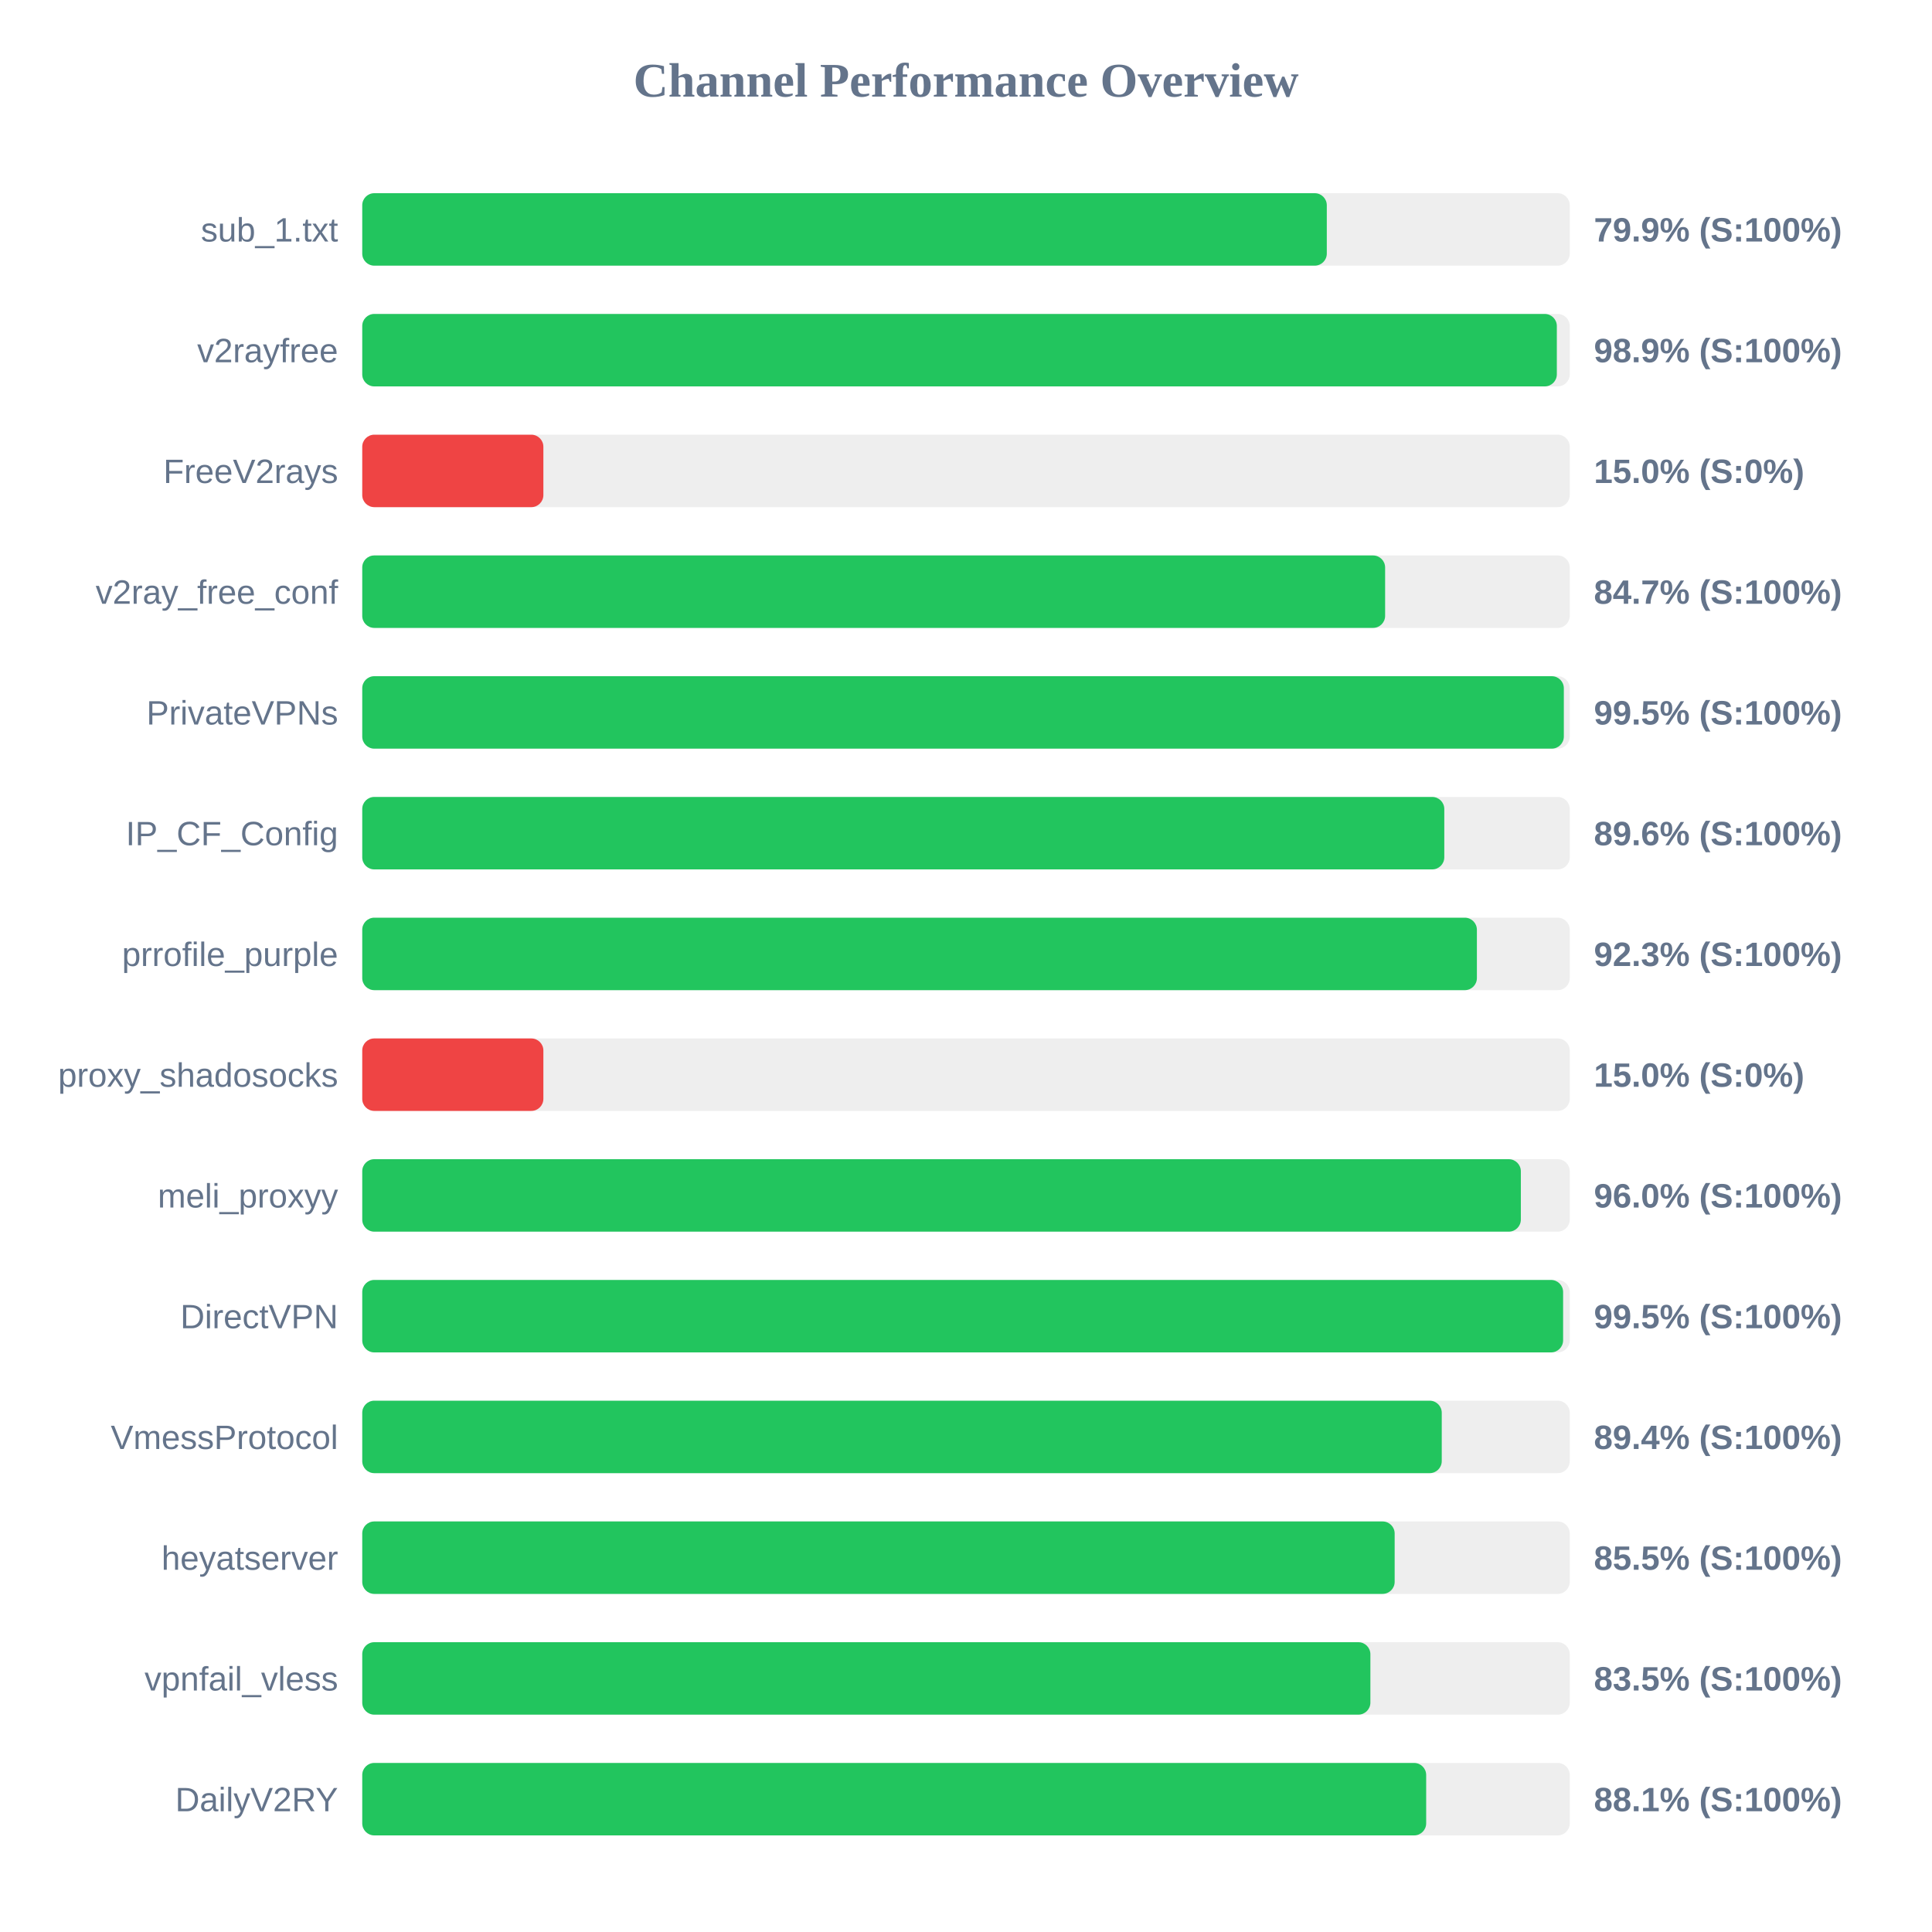
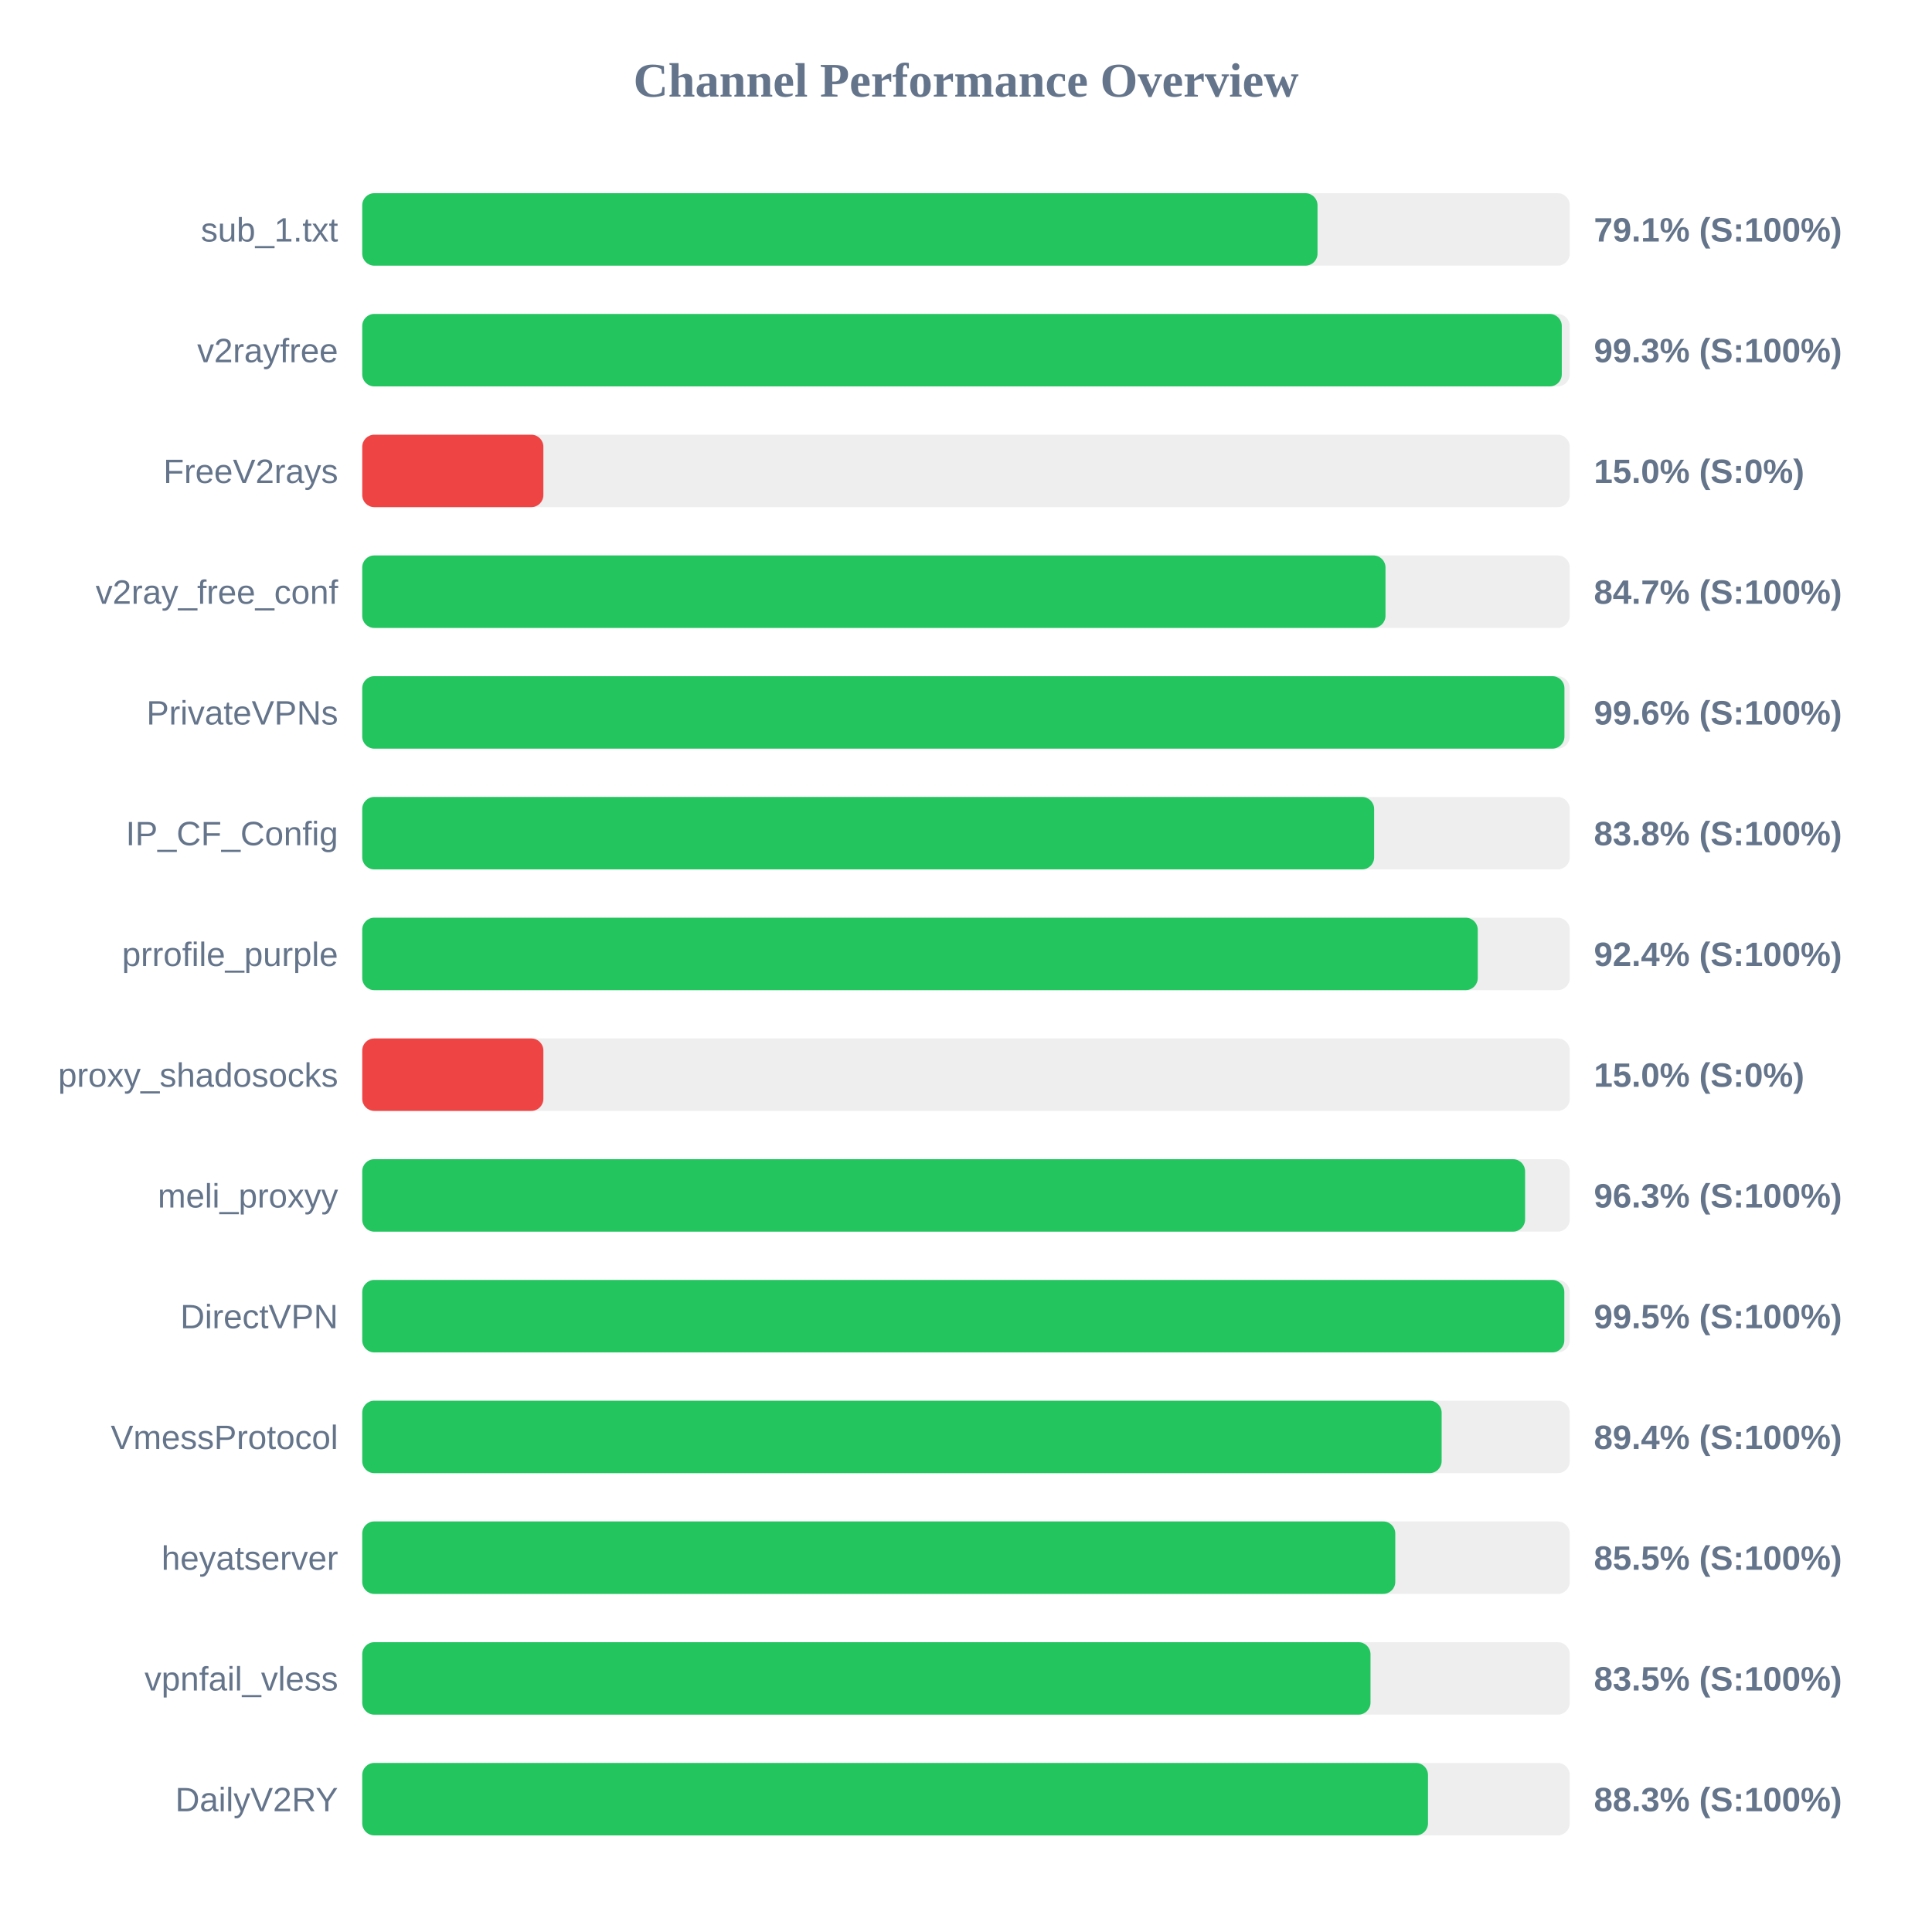
<svg xmlns="http://www.w3.org/2000/svg" width="800" height="800" version="1.1">
  <style>
        .row { font: 14px Arial; fill: #64748b; }
        .score { font: bold 14px Arial; fill: #64748b; }
    </style>
  <text x="400" y="40" text-anchor="middle" font-size="20px" font-weight="bold" fill="#64748b">Channel Performance Overview</text>
  <rect x="150" y="80" width="500" height="30" fill="#eee" rx="5" />
-   <rect x="150" y="80" width="399.4" height="30" fill="#22c55e" rx="5" />
+   <rect x="150" y="80" width="395.55" height="30" fill="#22c55e" rx="5" />
  <text x="140" y="100" text-anchor="end" class="row">sub_1.txt</text>
-   <text x="660" y="100" text-anchor="start" class="score">79.9% (S:100%)</text>
+   <text x="660" y="100" text-anchor="start" class="score">79.1% (S:100%)</text>
  <rect x="150" y="130" width="500" height="30" fill="#eee" rx="5" />
-   <rect x="150" y="130" width="494.65" height="30" fill="#22c55e" rx="5" />
+   <rect x="150" y="130" width="496.7" height="30" fill="#22c55e" rx="5" />
  <text x="140" y="150" text-anchor="end" class="row">v2rayfree</text>
-   <text x="660" y="150" text-anchor="start" class="score">98.9% (S:100%)</text>
+   <text x="660" y="150" text-anchor="start" class="score">99.3% (S:100%)</text>
  <rect x="150" y="180" width="500" height="30" fill="#eee" rx="5" />
  <rect x="150" y="180" width="75.0" height="30" fill="#ef4444" rx="5" />
  <text x="140" y="200" text-anchor="end" class="row">FreeV2rays</text>
  <text x="660" y="200" text-anchor="start" class="score">15.0% (S:0%)</text>
  <rect x="150" y="230" width="500" height="30" fill="#eee" rx="5" />
-   <rect x="150" y="230" width="423.55" height="30" fill="#22c55e" rx="5" />
+   <rect x="150" y="230" width="423.7" height="30" fill="#22c55e" rx="5" />
  <text x="140" y="250" text-anchor="end" class="row">v2ray_free_conf</text>
  <text x="660" y="250" text-anchor="start" class="score">84.7% (S:100%)</text>
  <rect x="150" y="280" width="500" height="30" fill="#eee" rx="5" />
-   <rect x="150" y="280" width="497.55" height="30" fill="#22c55e" rx="5" />
+   <rect x="150" y="280" width="497.8" height="30" fill="#22c55e" rx="5" />
  <text x="140" y="300" text-anchor="end" class="row">PrivateVPNs</text>
-   <text x="660" y="300" text-anchor="start" class="score">99.5% (S:100%)</text>
+   <text x="660" y="300" text-anchor="start" class="score">99.6% (S:100%)</text>
  <rect x="150" y="330" width="500" height="30" fill="#eee" rx="5" />
-   <rect x="150" y="330" width="448.05" height="30" fill="#22c55e" rx="5" />
+   <rect x="150" y="330" width="419.0" height="30" fill="#22c55e" rx="5" />
  <text x="140" y="350" text-anchor="end" class="row">IP_CF_Config</text>
-   <text x="660" y="350" text-anchor="start" class="score">89.6% (S:100%)</text>
+   <text x="660" y="350" text-anchor="start" class="score">83.8% (S:100%)</text>
  <rect x="150" y="380" width="500" height="30" fill="#eee" rx="5" />
-   <rect x="150" y="380" width="461.55" height="30" fill="#22c55e" rx="5" />
+   <rect x="150" y="380" width="461.9" height="30" fill="#22c55e" rx="5" />
  <text x="140" y="400" text-anchor="end" class="row">prrofile_purple</text>
-   <text x="660" y="400" text-anchor="start" class="score">92.3% (S:100%)</text>
+   <text x="660" y="400" text-anchor="start" class="score">92.4% (S:100%)</text>
  <rect x="150" y="430" width="500" height="30" fill="#eee" rx="5" />
  <rect x="150" y="430" width="75.0" height="30" fill="#ef4444" rx="5" />
  <text x="140" y="450" text-anchor="end" class="row">proxy_shadosocks</text>
  <text x="660" y="450" text-anchor="start" class="score">15.0% (S:0%)</text>
  <rect x="150" y="480" width="500" height="30" fill="#eee" rx="5" />
-   <rect x="150" y="480" width="479.75" height="30" fill="#22c55e" rx="5" />
+   <rect x="150" y="480" width="481.5" height="30" fill="#22c55e" rx="5" />
  <text x="140" y="500" text-anchor="end" class="row">meli_proxyy</text>
-   <text x="660" y="500" text-anchor="start" class="score">96.0% (S:100%)</text>
+   <text x="660" y="500" text-anchor="start" class="score">96.3% (S:100%)</text>
  <rect x="150" y="530" width="500" height="30" fill="#eee" rx="5" />
-   <rect x="150" y="530" width="497.25" height="30" fill="#22c55e" rx="5" />
+   <rect x="150" y="530" width="497.75" height="30" fill="#22c55e" rx="5" />
  <text x="140" y="550" text-anchor="end" class="row">DirectVPN</text>
  <text x="660" y="550" text-anchor="start" class="score">99.5% (S:100%)</text>
  <rect x="150" y="580" width="500" height="30" fill="#eee" rx="5" />
-   <rect x="150" y="580" width="447.0" height="30" fill="#22c55e" rx="5" />
+   <rect x="150" y="580" width="446.95" height="30" fill="#22c55e" rx="5" />
  <text x="140" y="600" text-anchor="end" class="row">VmessProtocol</text>
  <text x="660" y="600" text-anchor="start" class="score">89.4% (S:100%)</text>
  <rect x="150" y="630" width="500" height="30" fill="#eee" rx="5" />
-   <rect x="150" y="630" width="427.5" height="30" fill="#22c55e" rx="5" />
+   <rect x="150" y="630" width="427.75" height="30" fill="#22c55e" rx="5" />
  <text x="140" y="650" text-anchor="end" class="row">heyatserver</text>
  <text x="660" y="650" text-anchor="start" class="score">85.5% (S:100%)</text>
  <rect x="150" y="680" width="500" height="30" fill="#eee" rx="5" />
-   <rect x="150" y="680" width="417.45" height="30" fill="#22c55e" rx="5" />
+   <rect x="150" y="680" width="417.5" height="30" fill="#22c55e" rx="5" />
  <text x="140" y="700" text-anchor="end" class="row">vpnfail_vless</text>
  <text x="660" y="700" text-anchor="start" class="score">83.5% (S:100%)</text>
  <rect x="150" y="730" width="500" height="30" fill="#eee" rx="5" />
-   <rect x="150" y="730" width="440.55" height="30" fill="#22c55e" rx="5" />
+   <rect x="150" y="730" width="441.3" height="30" fill="#22c55e" rx="5" />
  <text x="140" y="750" text-anchor="end" class="row">DailyV2RY</text>
-   <text x="660" y="750" text-anchor="start" class="score">88.1% (S:100%)</text>
+   <text x="660" y="750" text-anchor="start" class="score">88.3% (S:100%)</text>
</svg>
